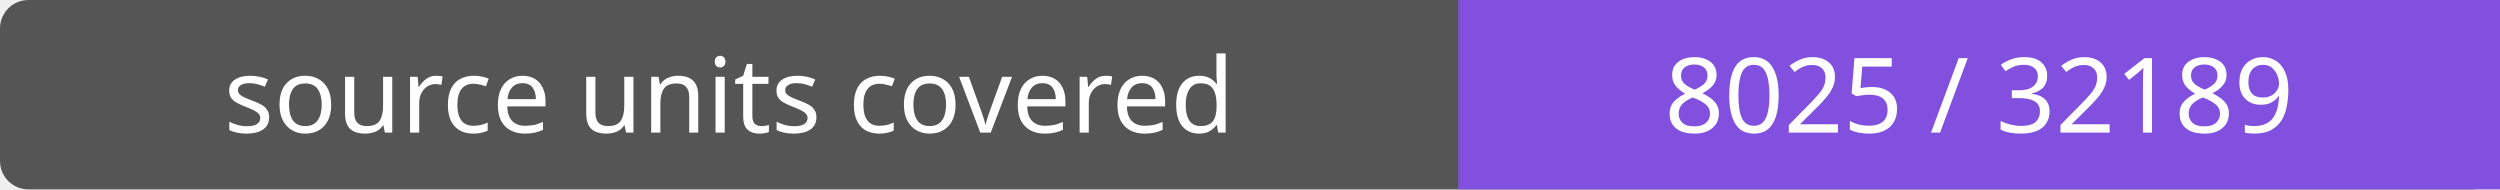
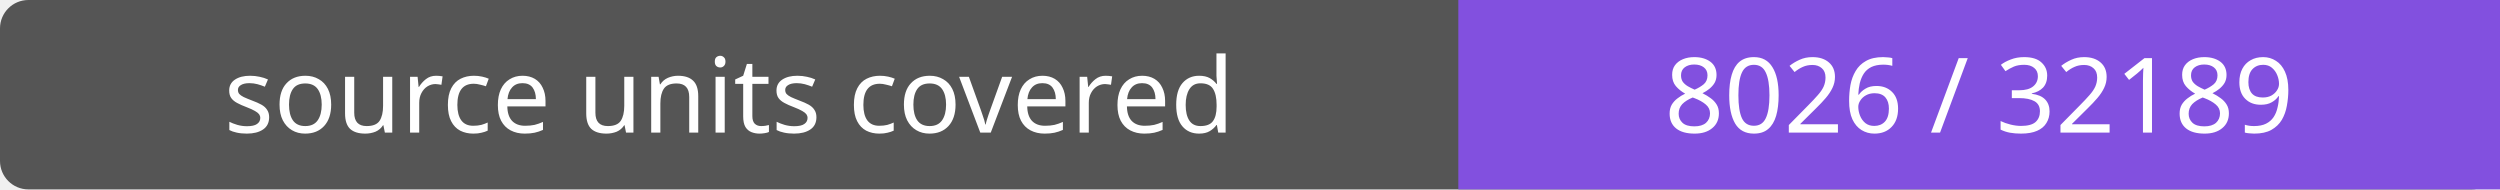
- <svg xmlns="http://www.w3.org/2000/svg" width="264" height="20" role="img" aria-label="source units covered: 8025 / 32189">
+ <svg xmlns="http://www.w3.org/2000/svg" width="264" height="20" role="img" aria-label="source units covered: 8026 / 32189">
  <rect width="264" height="20" rx="3" fill="#555" />
  <path fill="#8250df" d="M154 0h110v20H154z" />
  <g fill="#fff" text-anchor="middle" font-family="Verdana,sans-serif" font-size="11">
    <text x="77.0" y="14">source units covered</text>
-     <text x="209.0" y="14">8025 / 32189</text>
+     <text x="209.0" y="14">8026 / 32189</text>
  </g>
</svg>
